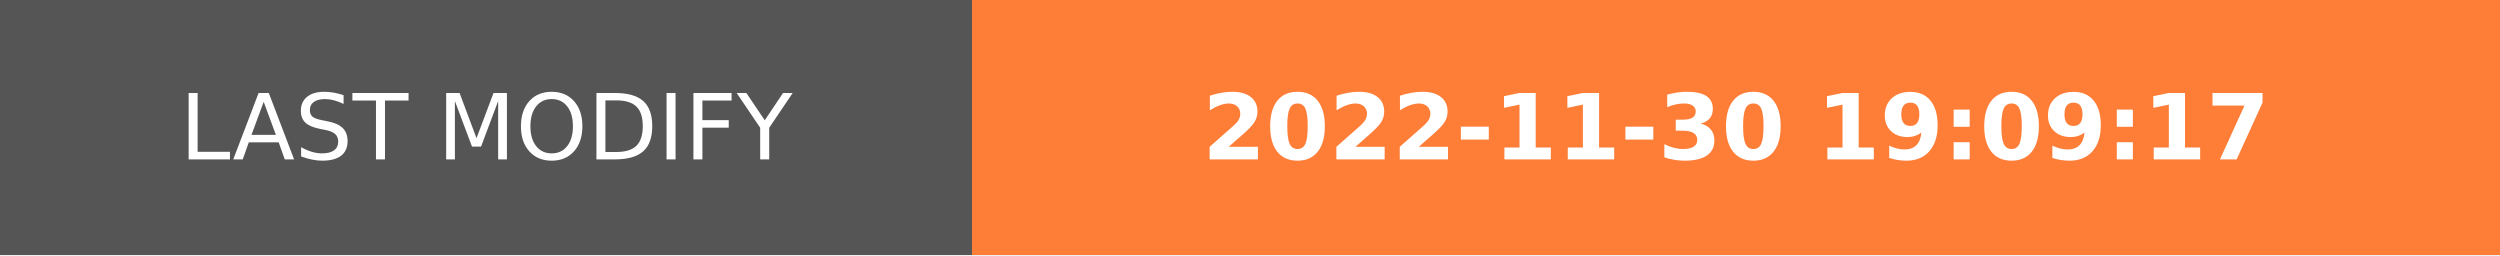
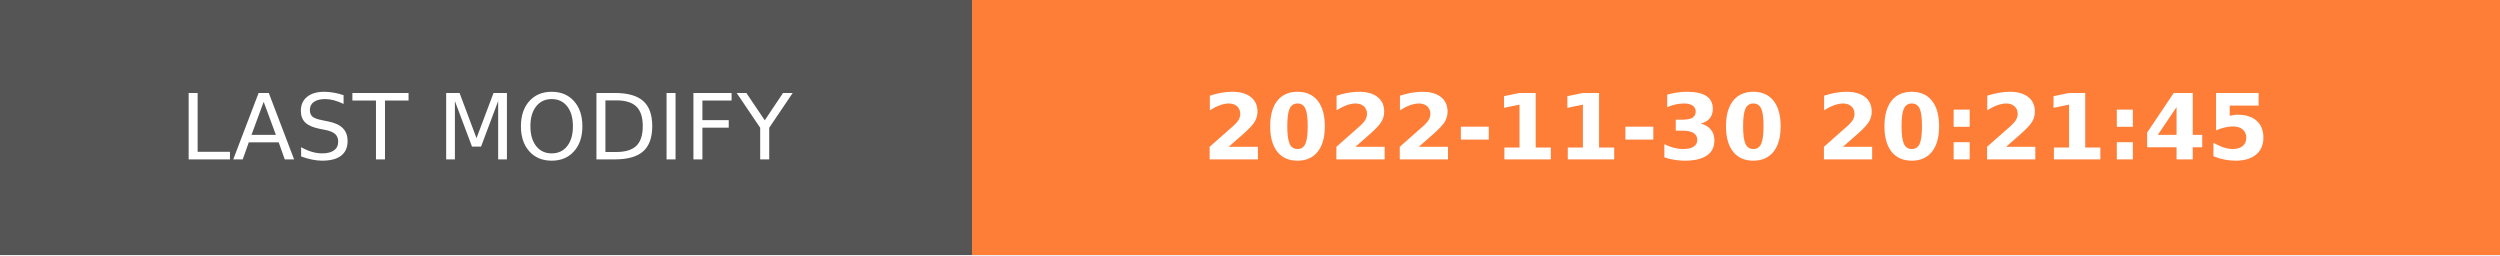
- <svg xmlns="http://www.w3.org/2000/svg" width="274.5" height="28" role="img" aria-label="LAST MODIFY: 2022-11-30 19:09:17">
+ <svg xmlns="http://www.w3.org/2000/svg" width="274.5" height="28" role="img" aria-label="LAST MODIFY: 2022-11-30 20:21:45">
  <g shape-rendering="crispEdges">
    <rect width="106.75" height="28" fill="#555" />
    <rect x="106.75" width="167.75" height="28" fill="#fe7d37" />
  </g>
  <g fill="#fff" text-anchor="middle" font-family="Verdana,Geneva,DejaVu Sans,sans-serif" text-rendering="geometricPrecision" font-size="100">
    <text transform="scale(.1)" x="533.75" y="175" textLength="827.5" fill="#fff">LAST MODIFY</text>
-     <text transform="scale(.1)" x="1906.25" y="175" textLength="1437.5" fill="#fff" font-weight="bold">2022-11-30 19:09:17</text>
+     <text transform="scale(.1)" x="1906.25" y="175" textLength="1437.5" fill="#fff" font-weight="bold">2022-11-30 20:21:45</text>
  </g>
</svg>
